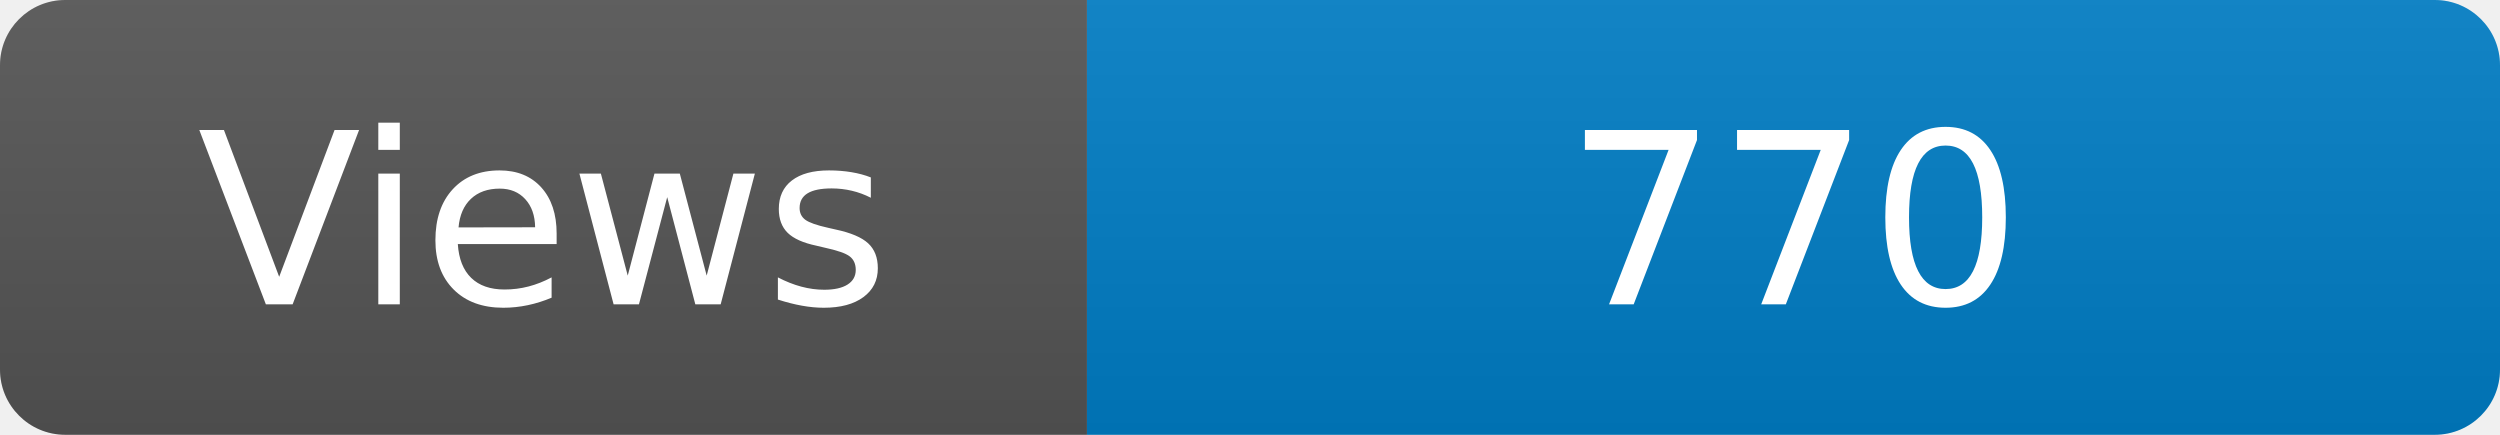
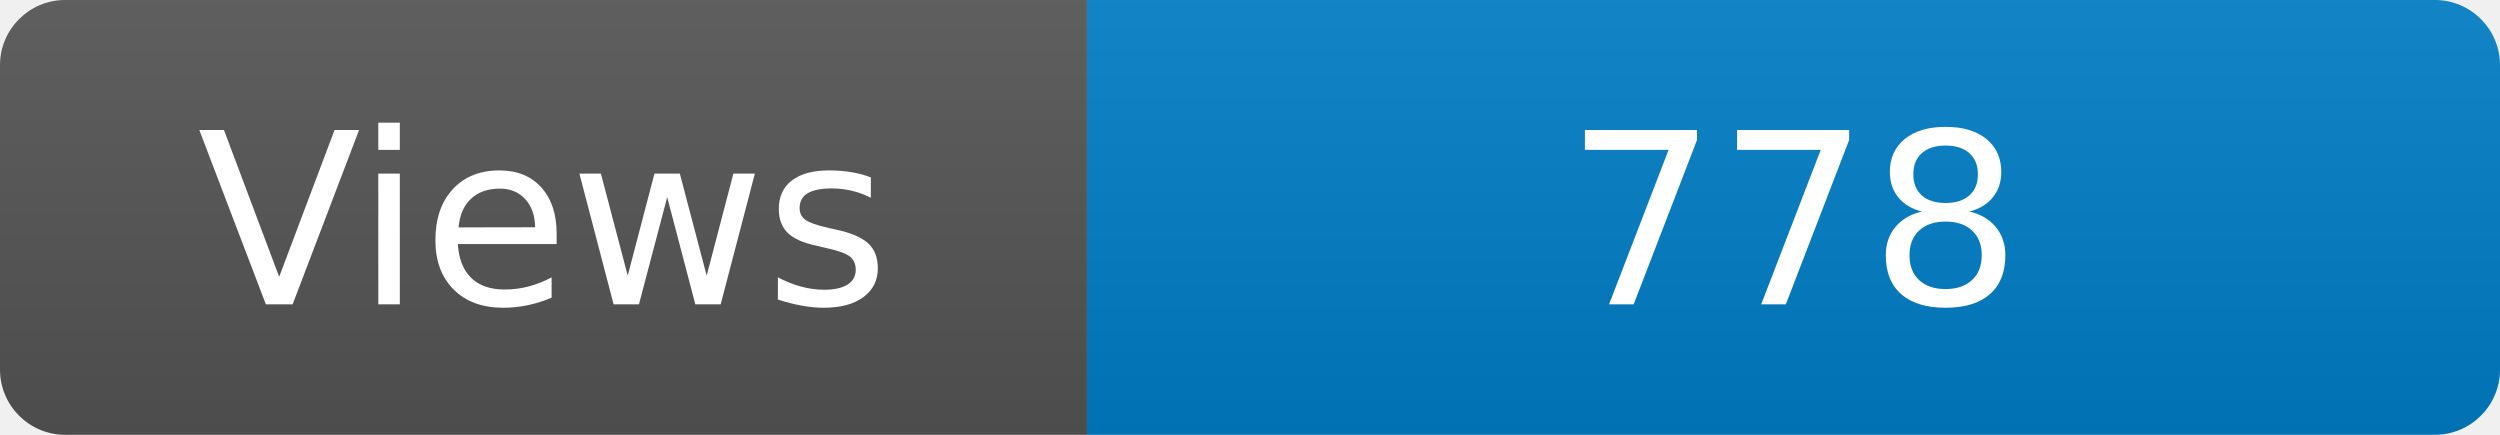
<svg xmlns="http://www.w3.org/2000/svg" width="115" height="20" role="img" aria-label="Maintained?: yes">
  <linearGradient id="s" x2="0" y2="100%">
    <stop offset="0" stop-color="#bbb" stop-opacity=".1" />
    <stop offset="1" stop-opacity=".1" />
  </linearGradient>
  <clipPath id="r">
    <rect width="115" height="20" rx="3" fill="#fff" />
  </clipPath>
  <g clip-path="url(#r)">
    <rect width="50" height="20" fill="#555" />
    <rect x="50" width="160" height="20" fill="#007ec6" />
    <rect width="115" height="20" fill="url(#s)" />
  </g>
  <g fill="#fff" text-anchor="middle" font-family="Verdana,Geneva,DejaVu Sans,sans-serif" font-size="110">
    <text x="250" y="140" transform="scale(.1)" fill="#fff">Views</text>
-     <text x="825" y="140" transform="scale(.1)" fill="#fff">770</text>
+     <text x="825" y="140" transform="scale(.1)" fill="#fff">778</text>
  </g>
</svg>
